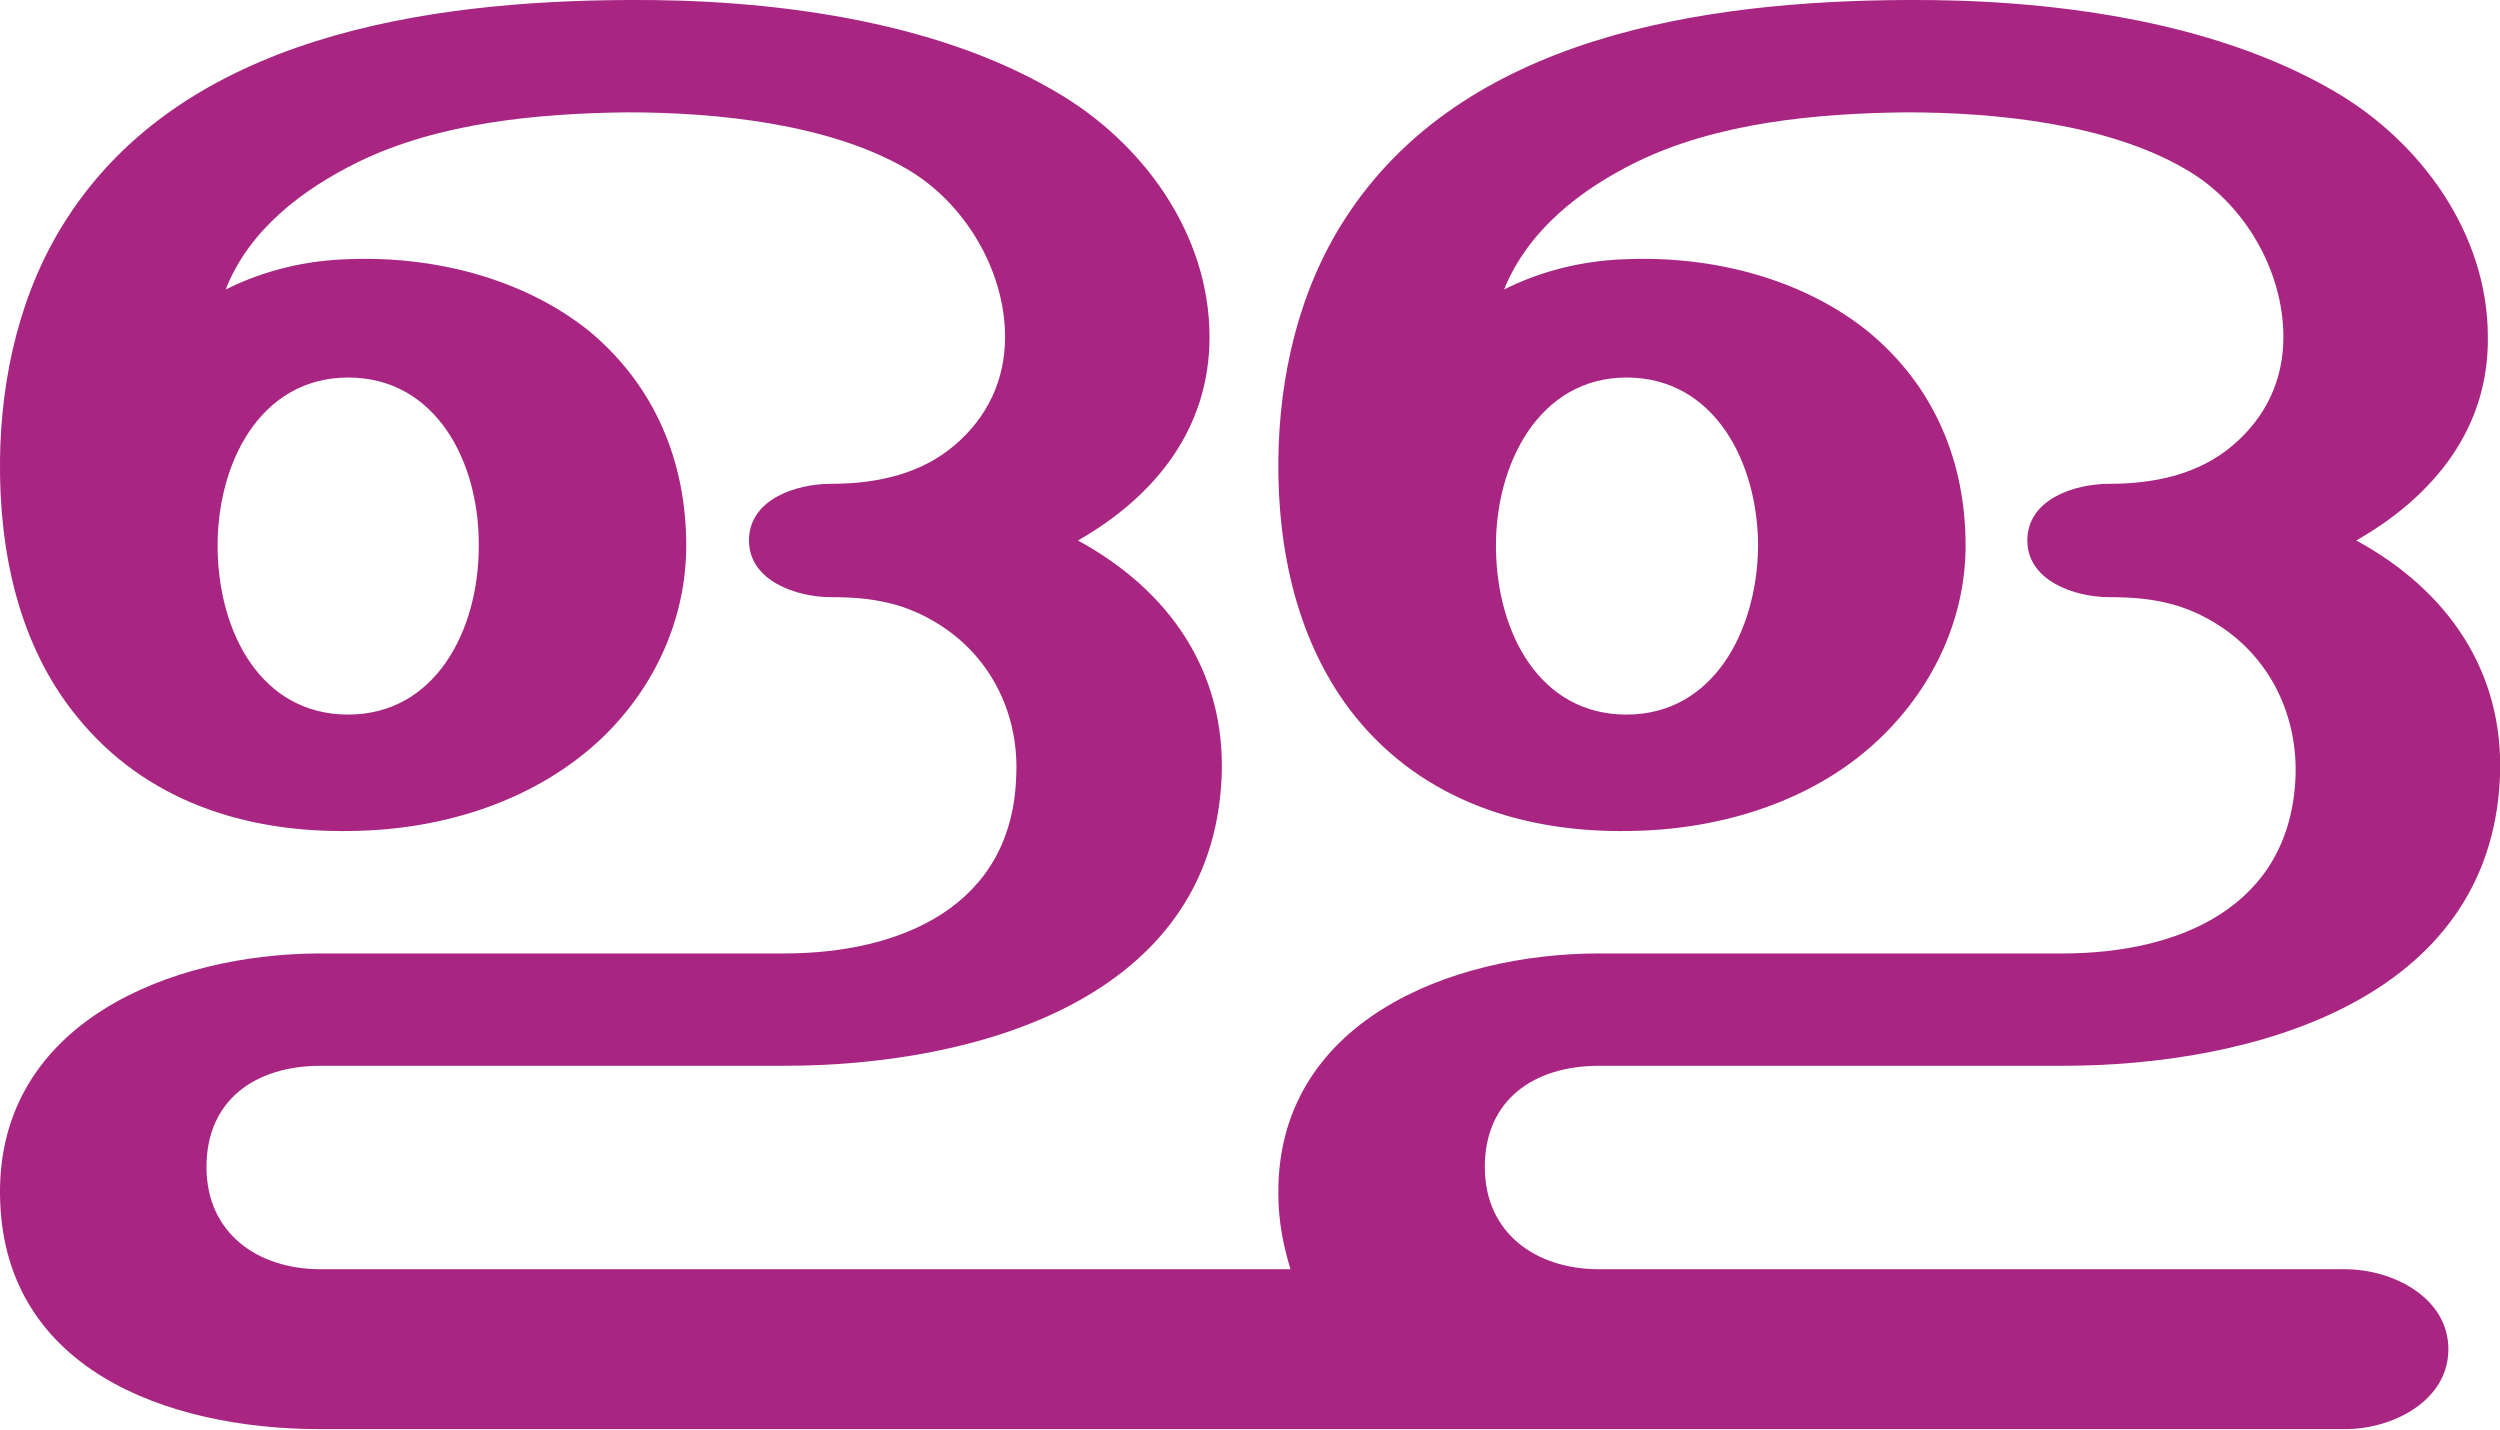
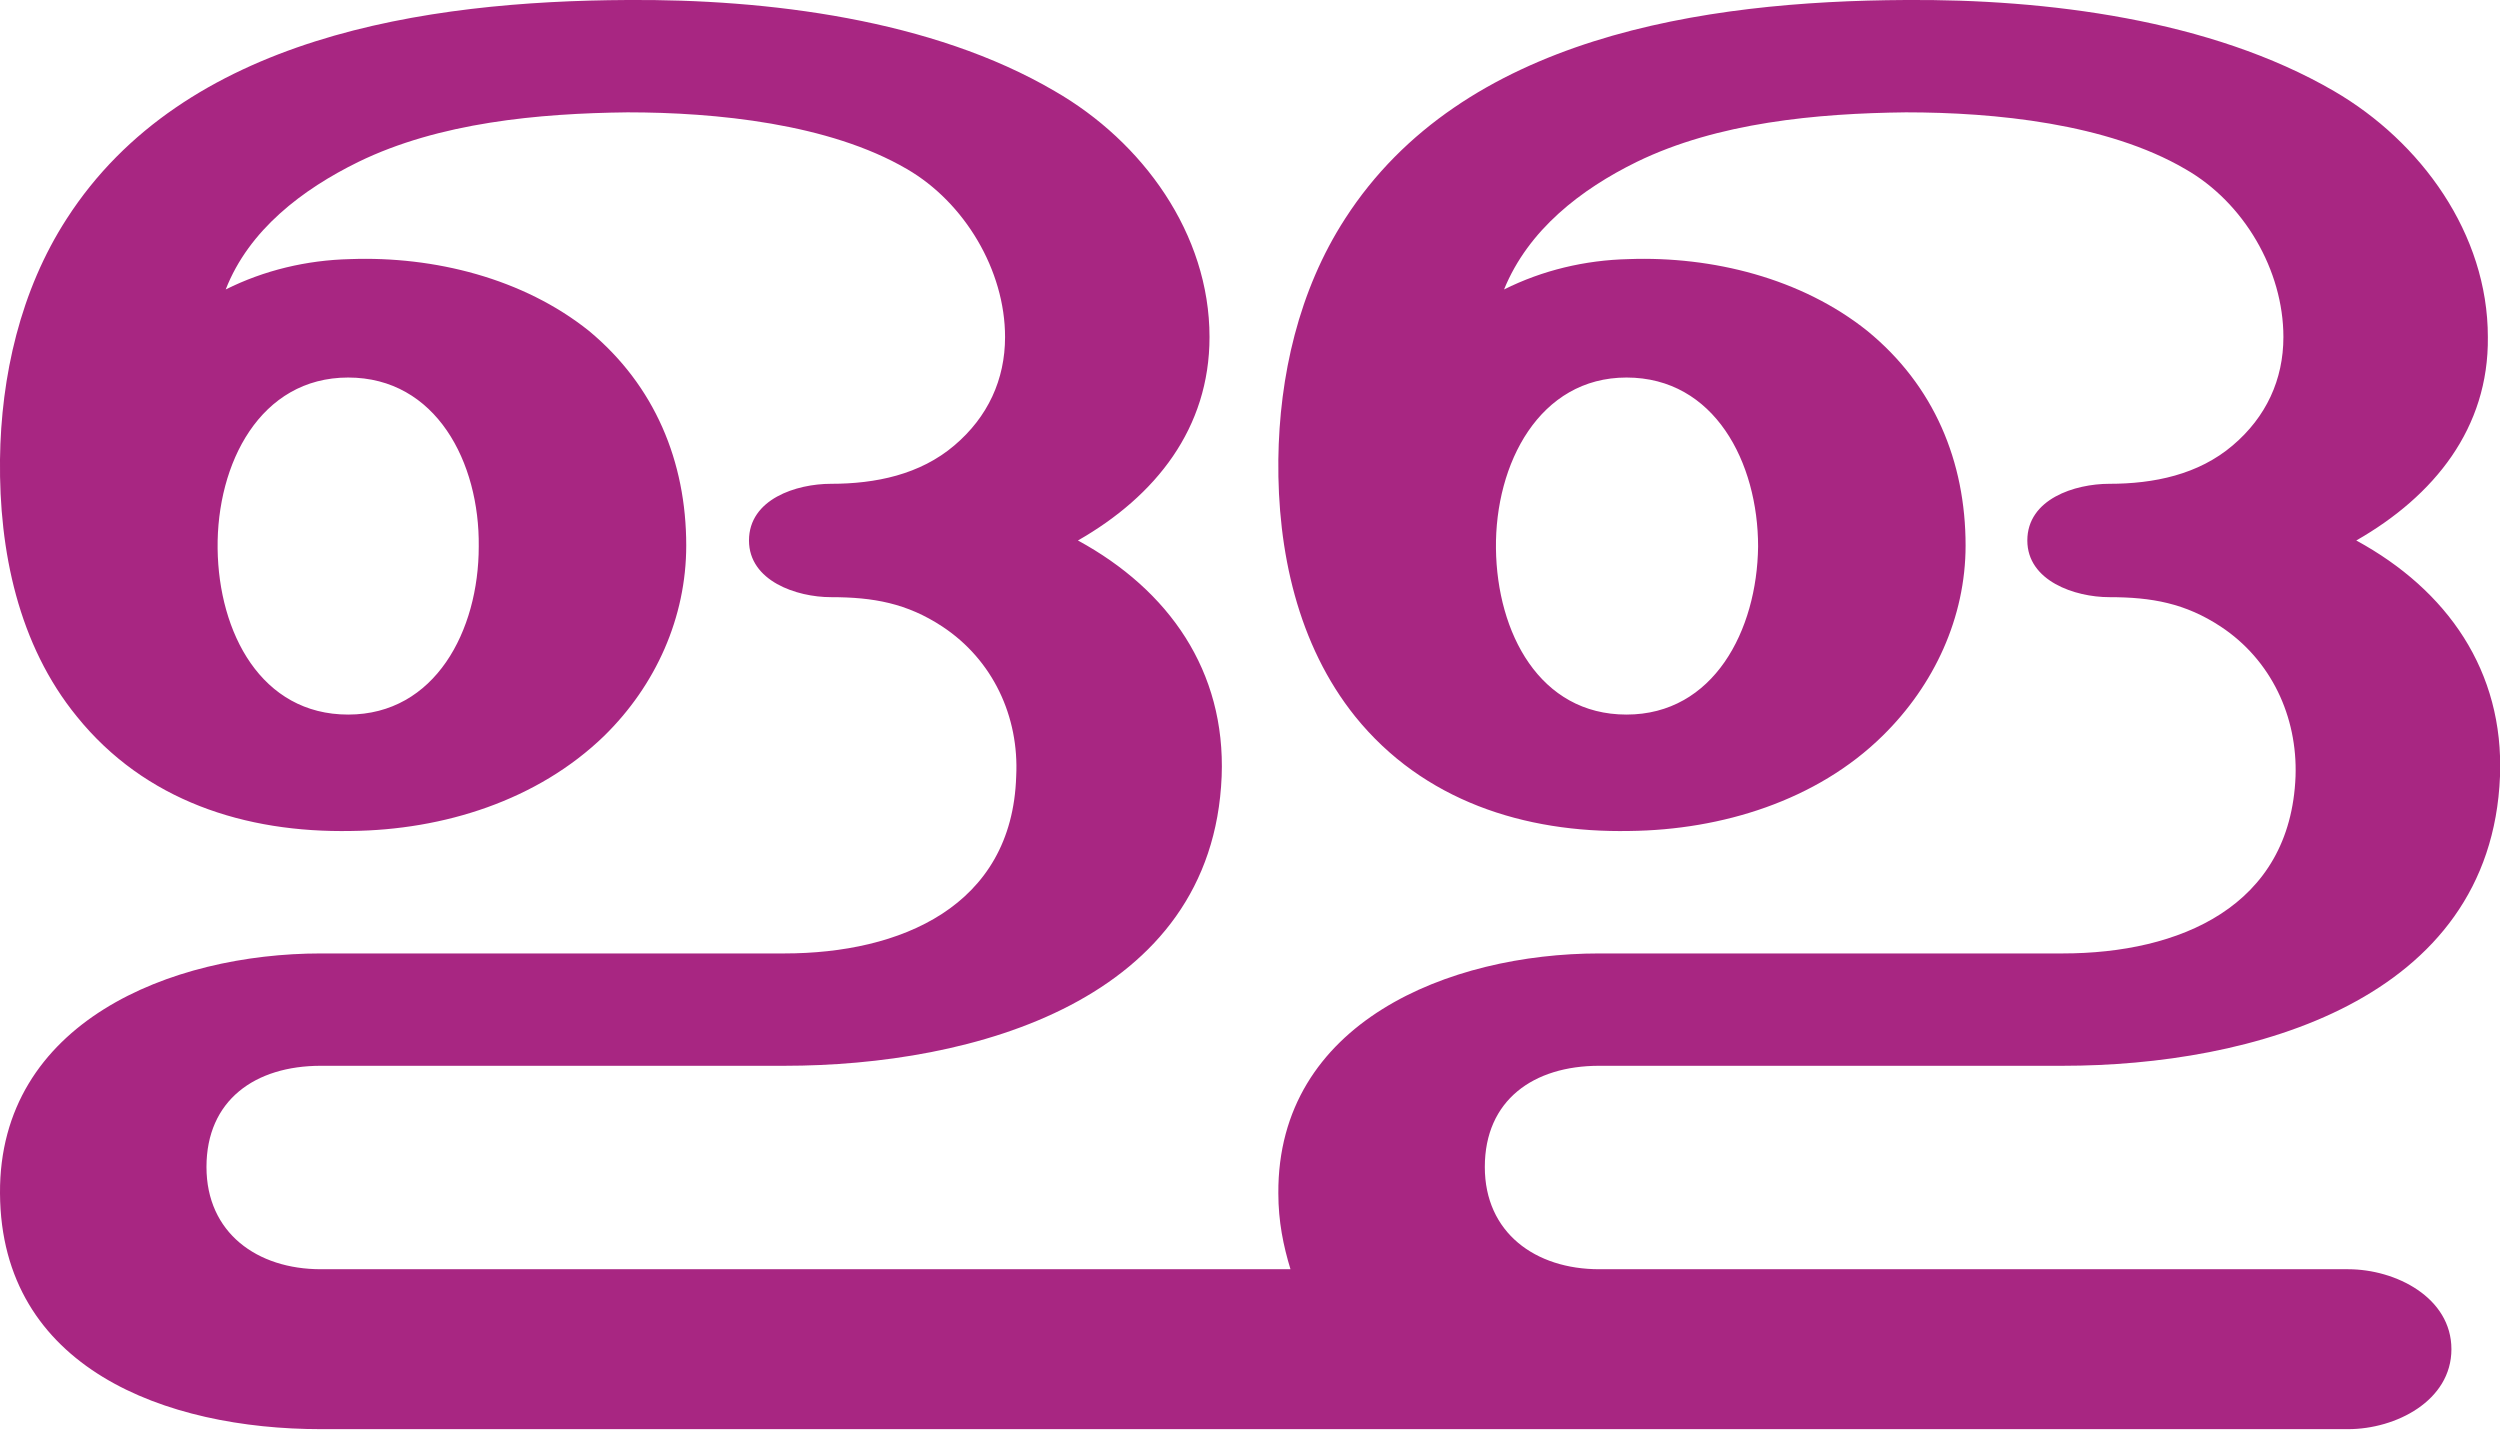
<svg xmlns="http://www.w3.org/2000/svg" xml:space="preserve" width="2470px" height="1412px" version="1.1" style="shape-rendering:geometricPrecision; text-rendering:geometricPrecision; image-rendering:optimizeQuality; fill-rule:evenodd; clip-rule:evenodd" viewBox="0 0 2470 1412">
  <defs>
    <style type="text/css">
   
    .fil0 {fill:#A82682;fill-rule:nonzero}
   
  </style>
  </defs>
  <g id="Layer_x0020_1">
-     <path class="fil0" d="M1329 216c116,-180 354,-215 554,-216 138,-1 301,19 423,90 86,50 152,141 152,243 1,90 -53,157 -130,201 90,49 146,129 142,233 -9,222 -246,286 -432,286l-458 0c-65,0 -113,34 -113,100 0,65 50,101 113,101l737 0c47,0 102,28 102,79 0,51 -55,79 -102,79l-2000 0c-153,0 -316,-60 -317,-233 -1,-169 169,-237 317,-237l458 0c114,0 225,-46 229,-175 3,-59 -23,-115 -73,-148 -35,-23 -68,-29 -110,-29 -34,0 -81,-16 -81,-56 0,-41 47,-56 81,-56 44,0 88,-9 122,-38 33,-28 50,-65 50,-107 0,-66 -40,-133 -97,-166 -77,-45 -189,-56 -276,-56 -88,1 -186,10 -266,49 -55,27 -108,67 -131,126 38,-19 80,-29 123,-30 83,-3 171,19 236,71 65,54 96,129 96,212 0,71 -30,138 -81,188 -66,64 -159,93 -250,94 -105,2 -204,-30 -271,-113 -58,-71 -77,-164 -76,-254 1,-82 20,-167 66,-238 116,-180 354,-215 554,-216 138,-1 301,19 422,90 87,50 153,141 153,243 0,90 -53,157 -130,201 90,49 146,129 142,233 -9,222 -246,286 -432,286l-458 0c-65,0 -113,34 -113,100 0,65 50,101 113,101l958 0c-7,-23 -12,-47 -12,-75 -1,-169 169,-237 317,-237l458 0c115,0 225,-46 230,-175 2,-59 -24,-115 -74,-148 -35,-23 -68,-29 -110,-29 -34,0 -81,-16 -81,-56 0,-41 47,-56 81,-56 44,0 88,-9 122,-38 33,-28 50,-65 50,-107 0,-66 -39,-133 -97,-166 -77,-45 -188,-56 -276,-56 -88,1 -186,10 -266,49 -55,27 -107,67 -131,126 38,-19 80,-29 123,-30 83,-3 171,19 236,71 66,54 97,129 97,212 0,71 -31,138 -82,188 -65,64 -159,93 -250,94 -104,2 -204,-30 -271,-113 -57,-71 -77,-164 -76,-254 1,-82 20,-167 66,-238zm278 157c-86,0 -130,85 -129,169 1,83 43,164 129,164 86,0 129,-83 130,-166 0,-83 -43,-167 -130,-167zm-1263 0c-87,0 -130,85 -129,169 1,83 43,164 129,164 86,0 129,-83 129,-166 1,-83 -42,-167 -129,-167z" />
+     <path class="fil0" d="M1329 216c116,-180 354,-215 554,-216 138,-1 301,19 423,90 86,50 152,141 152,243 1,90 -53,157 -130,201 90,49 146,129 142,233 -9,222 -246,286 -432,286l-458 0c-65,0 -113,34 -113,100 0,65 50,101 113,101l740 0c47,0 102,28 102,79 0,51 -55,79 -102,79l-2003 0c-153,0 -316,-60 -317,-233 -1,-169 169,-237 317,-237l458 0c114,0 225,-46 229,-175 3,-59 -23,-115 -73,-148 -35,-23 -68,-29 -110,-29 -34,0 -81,-16 -81,-56 0,-41 47,-56 81,-56 44,0 88,-9 122,-38 33,-28 50,-65 50,-107 0,-66 -40,-133 -97,-166 -77,-45 -189,-56 -276,-56 -88,1 -186,10 -266,49 -55,27 -108,67 -131,126 38,-19 80,-29 123,-30 83,-3 171,19 236,71 65,54 96,129 96,212 0,71 -30,138 -81,188 -66,64 -159,93 -250,94 -105,2 -204,-30 -271,-113 -58,-71 -77,-164 -76,-254 1,-82 20,-167 66,-238 116,-180 354,-215 554,-216 138,-1 301,19 422,90 87,50 153,141 153,243 0,90 -53,157 -130,201 90,49 146,129 142,233 -9,222 -246,286 -432,286l-458 0c-65,0 -113,34 -113,100 0,65 50,101 113,101l958 0c-7,-23 -12,-47 -12,-75 -1,-169 169,-237 317,-237l458 0c115,0 225,-46 230,-175 2,-59 -24,-115 -74,-148 -35,-23 -68,-29 -110,-29 -34,0 -81,-16 -81,-56 0,-41 47,-56 81,-56 44,0 88,-9 122,-38 33,-28 50,-65 50,-107 0,-66 -39,-133 -97,-166 -77,-45 -188,-56 -276,-56 -88,1 -186,10 -266,49 -55,27 -107,67 -131,126 38,-19 80,-29 123,-30 83,-3 171,19 236,71 66,54 97,129 97,212 0,71 -31,138 -82,188 -65,64 -159,93 -250,94 -104,2 -204,-30 -271,-113 -57,-71 -77,-164 -76,-254 1,-82 20,-167 66,-238zm278 157c-86,0 -130,85 -129,169 1,83 43,164 129,164 86,0 129,-83 130,-166 0,-83 -43,-167 -130,-167zm-1263 0c-87,0 -130,85 -129,169 1,83 43,164 129,164 86,0 129,-83 129,-166 1,-83 -42,-167 -129,-167z" />
  </g>
</svg>
